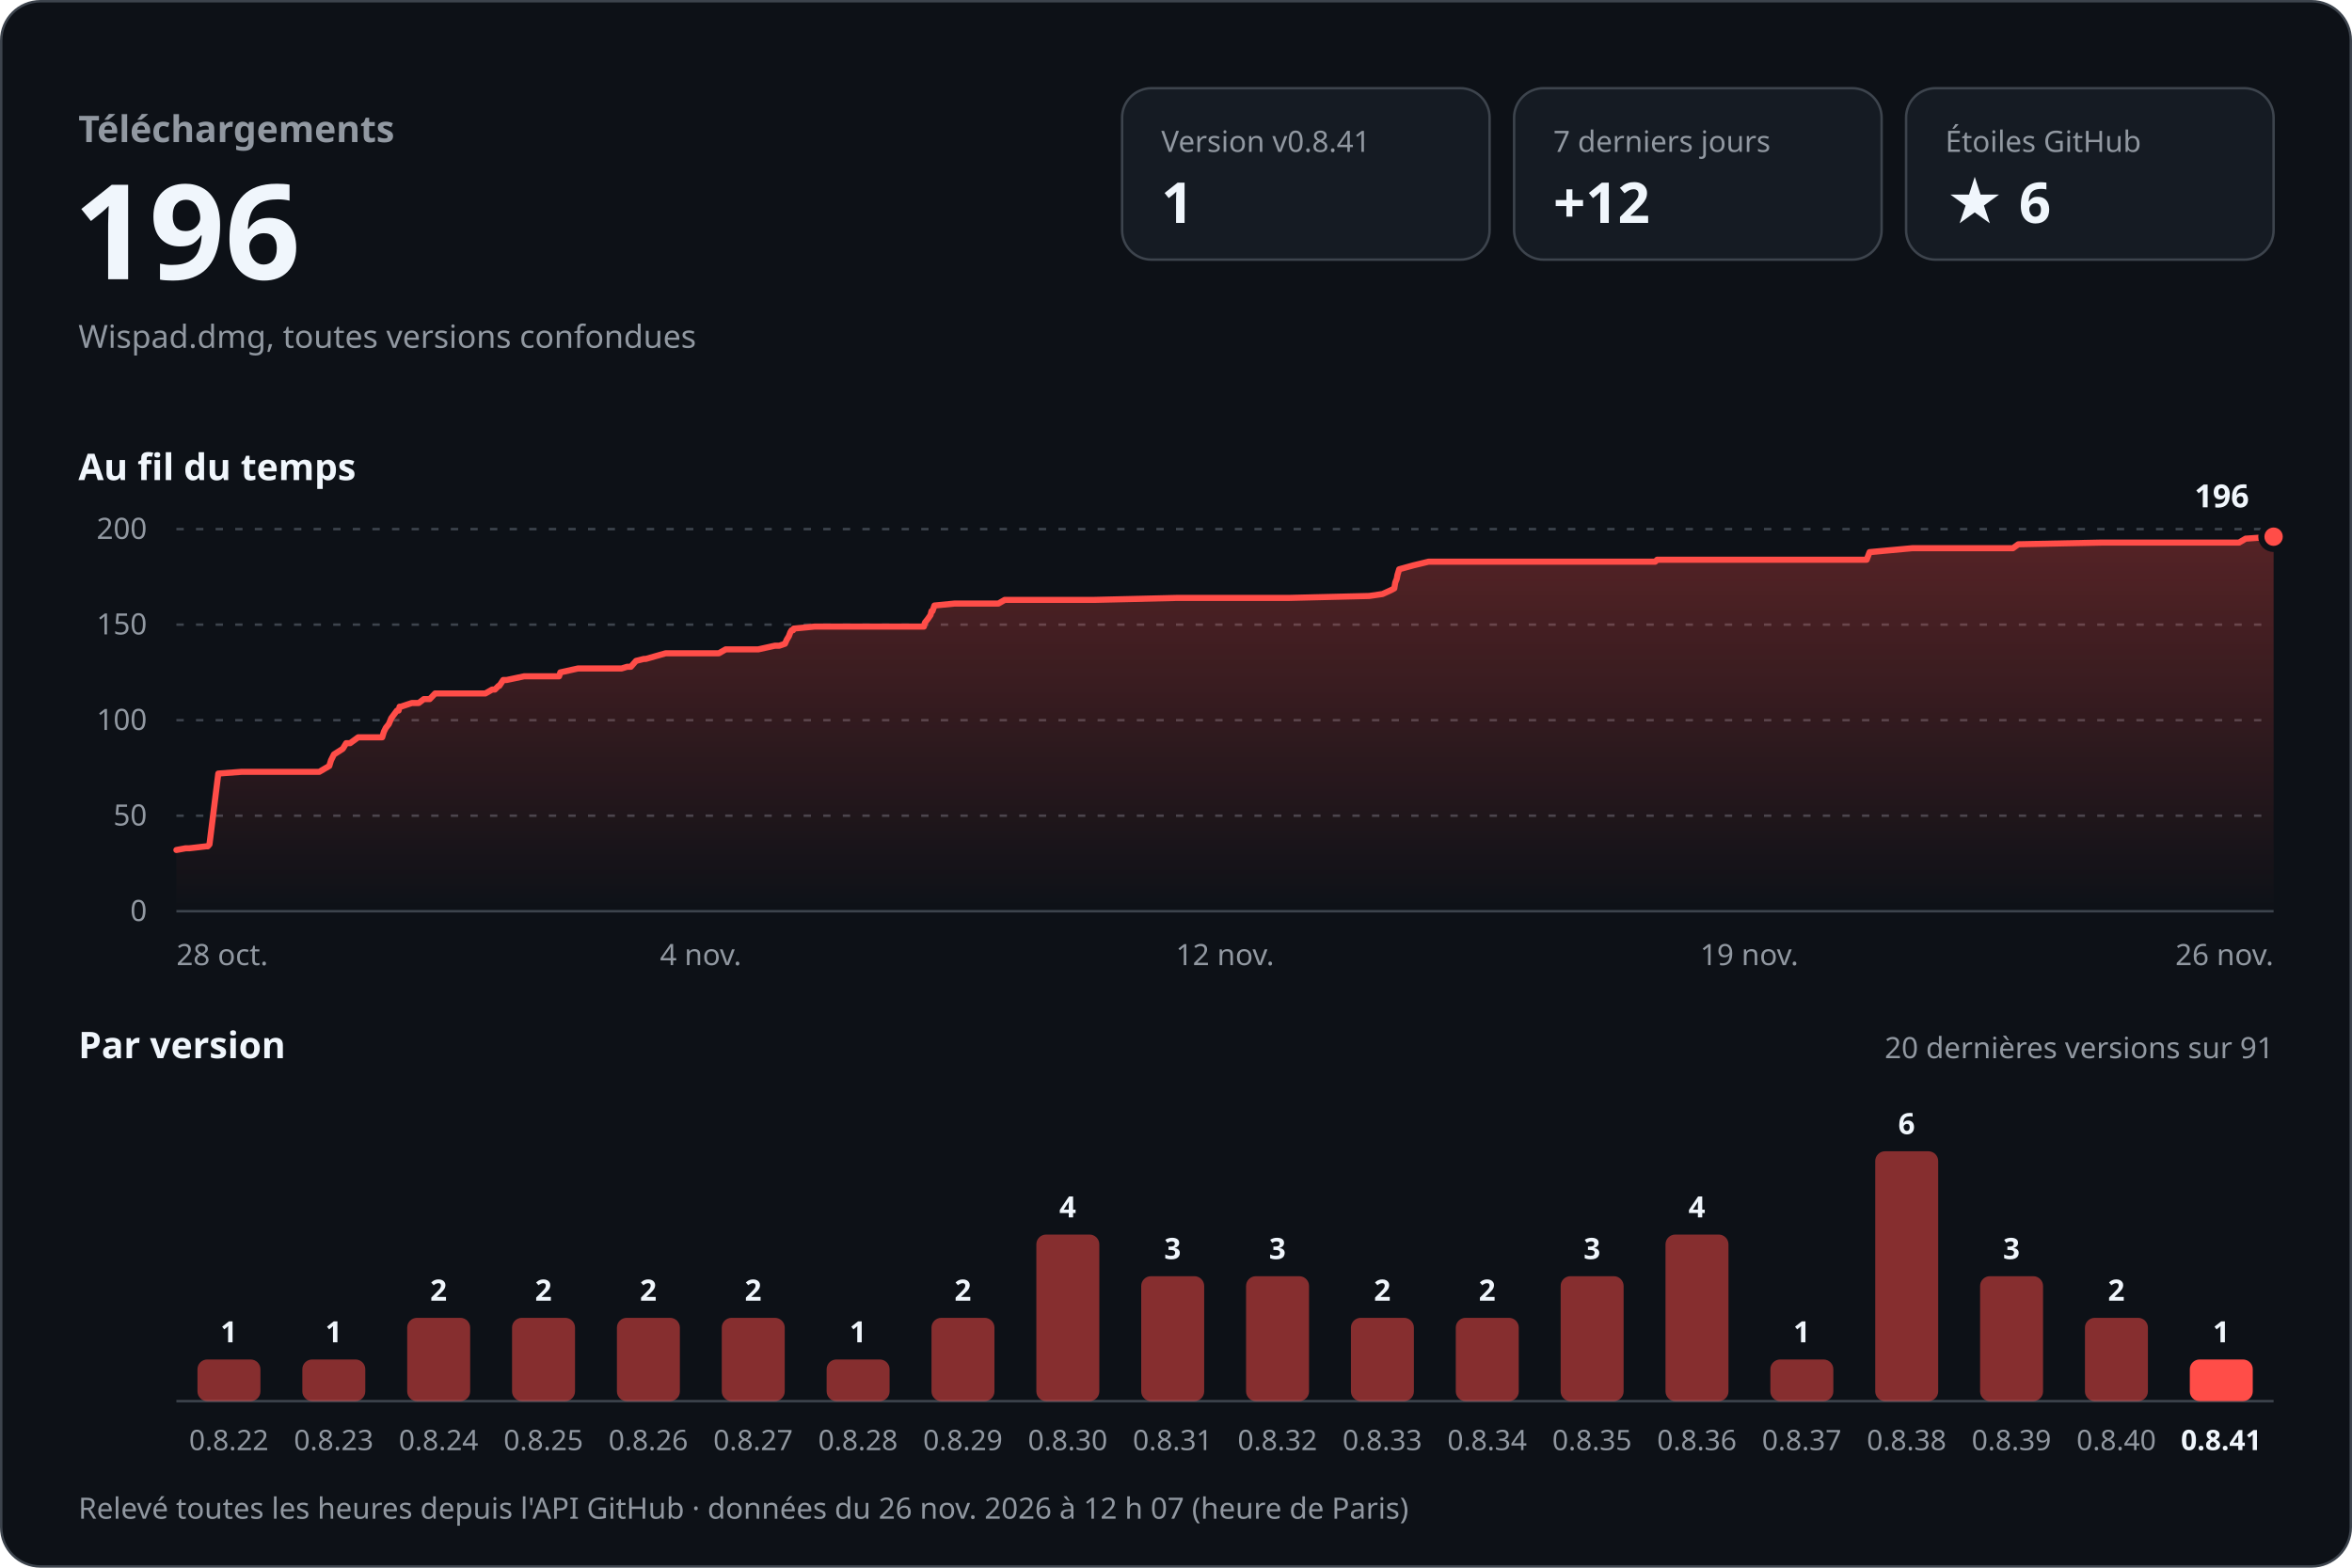
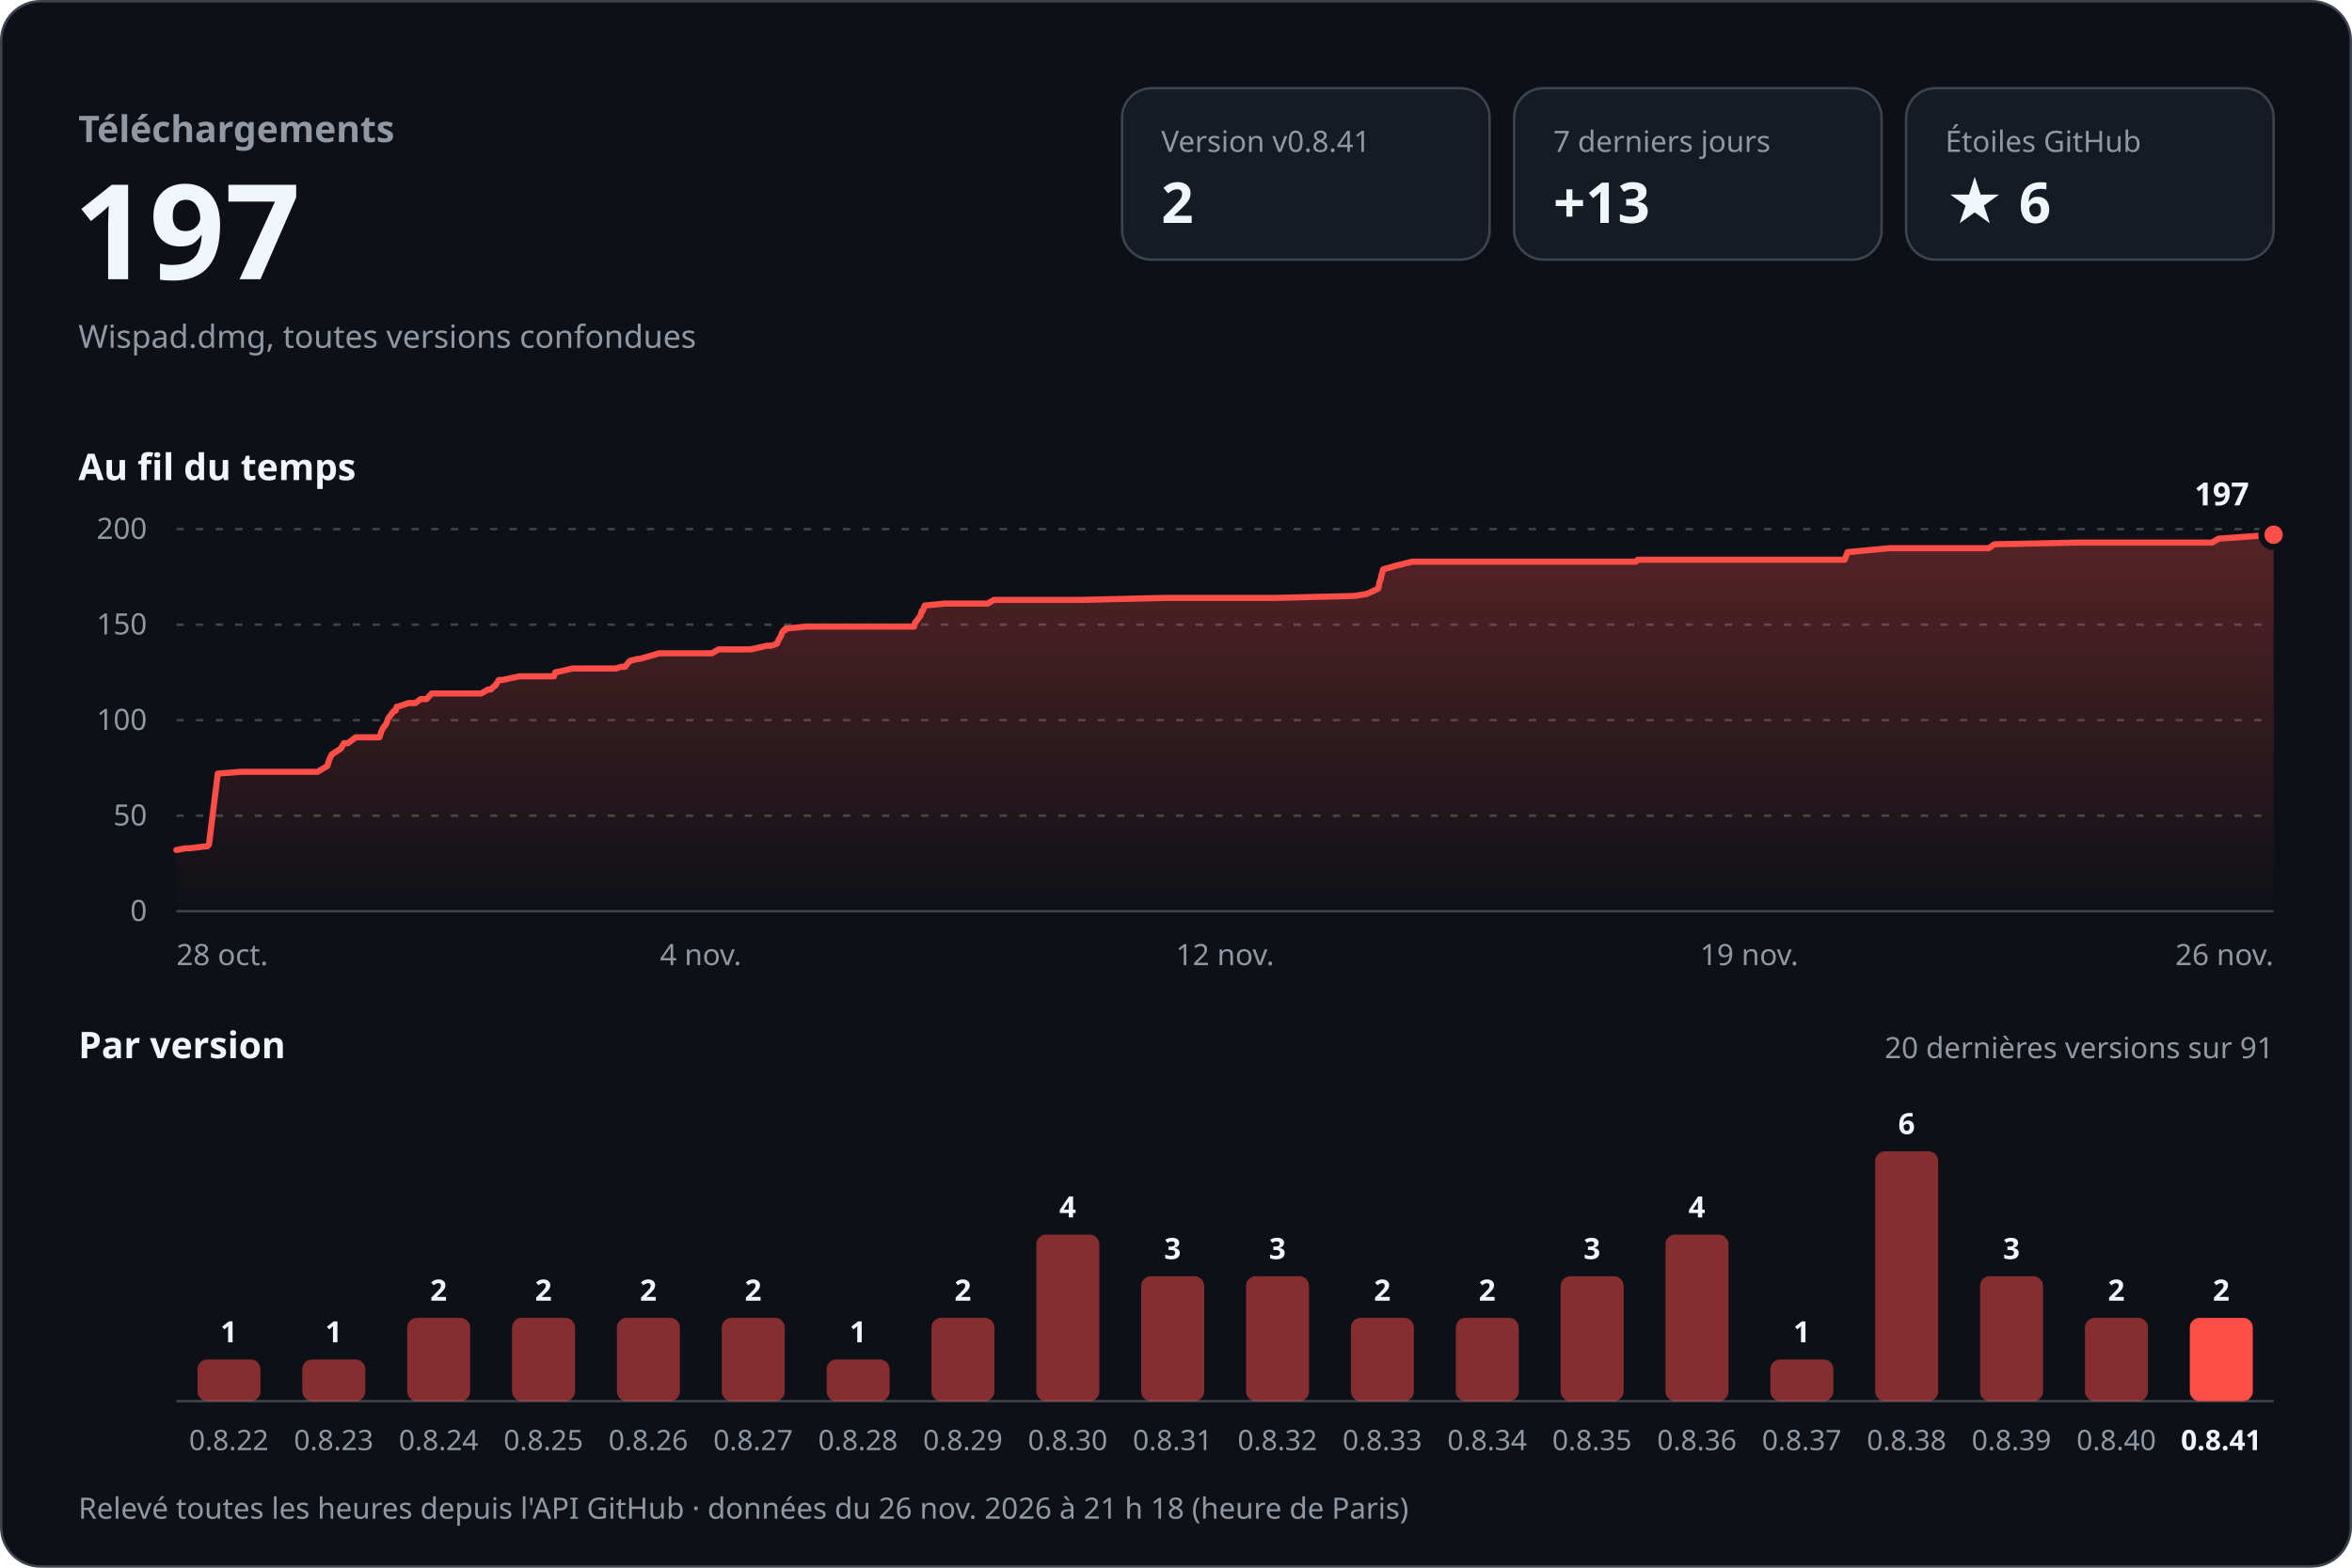
<svg xmlns="http://www.w3.org/2000/svg" width="960" height="640" viewBox="0 0 960 640" role="img" aria-labelledby="titre desc" font-family="-apple-system, BlinkMacSystemFont, 'Segoe UI', 'Noto Sans', Helvetica, Arial, sans-serif" style="font-variant-numeric: tabular-nums">
  <defs>
    <linearGradient id="aire" x1="0" y1="0" x2="0" y2="1">
      <stop offset="0" stop-color="#ff4d48" stop-opacity="0.30" />
      <stop offset="1" stop-color="#ff4d48" stop-opacity="0" />
    </linearGradient>
  </defs>
  <rect x="0.5" y="0.5" width="959" height="639" rx="16" fill="#0d1117" stroke="#3d444d" />
  <text x="32.0" y="58.0" font-size="15" font-weight="600" fill="#9198a1" text-anchor="start">Téléchargements</text>
-   <text x="30.0" y="114.0" font-size="54" font-weight="700" fill="#f0f6fc" text-anchor="start">196</text>
+   <text x="30.0" y="114.0" font-size="54" font-weight="700" fill="#f0f6fc" text-anchor="start">197</text>
  <text x="32.0" y="142.0" font-size="13" font-weight="400" fill="#9198a1" text-anchor="start">Wispad.dmg, toutes versions confondues</text>
  <rect x="458" y="36" width="150" height="70" rx="12" fill="#151b23" stroke="#3d444d" />
  <text x="474.0" y="62.0" font-size="12" font-weight="500" fill="#9198a1" text-anchor="start">Version v0.8.41</text>
-   <text x="474.0" y="91.0" font-size="23" font-weight="700" fill="#f0f6fc" text-anchor="start">1</text>
+   <text x="474.0" y="91.0" font-size="23" font-weight="700" fill="#f0f6fc" text-anchor="start">2</text>
  <rect x="618" y="36" width="150" height="70" rx="12" fill="#151b23" stroke="#3d444d" />
  <text x="634.0" y="62.0" font-size="12" font-weight="500" fill="#9198a1" text-anchor="start">7 derniers jours</text>
-   <text x="634.0" y="91.0" font-size="23" font-weight="700" fill="#f0f6fc" text-anchor="start">+12</text>
+   <text x="634.0" y="91.0" font-size="23" font-weight="700" fill="#f0f6fc" text-anchor="start">+13</text>
  <rect x="778" y="36" width="150" height="70" rx="12" fill="#151b23" stroke="#3d444d" />
  <text x="794.0" y="62.0" font-size="12" font-weight="500" fill="#9198a1" text-anchor="start">Étoiles GitHub</text>
  <text x="794.0" y="91.0" font-size="23" font-weight="700" fill="#f0f6fc" text-anchor="start">★ 6</text>
  <text x="32.0" y="196.0" font-size="15" font-weight="600" fill="#f0f6fc" text-anchor="start">Au fil du temps</text>
  <line x1="72" y1="372.0" x2="928" y2="372.0" stroke="#3d444d" />
  <text x="60.0" y="376.0" font-size="12" font-weight="400" fill="#9198a1" text-anchor="end">0</text>
  <line x1="72" y1="333.0" x2="928" y2="333.0" stroke="#3d444d" stroke-dasharray="3 5" />
  <text x="60.0" y="337.0" font-size="12" font-weight="400" fill="#9198a1" text-anchor="end">50</text>
  <line x1="72" y1="294.0" x2="928" y2="294.0" stroke="#3d444d" stroke-dasharray="3 5" />
  <text x="60.0" y="298.0" font-size="12" font-weight="400" fill="#9198a1" text-anchor="end">100</text>
  <line x1="72" y1="255.0" x2="928" y2="255.0" stroke="#3d444d" stroke-dasharray="3 5" />
  <text x="60.0" y="259.0" font-size="12" font-weight="400" fill="#9198a1" text-anchor="end">150</text>
  <line x1="72" y1="216.0" x2="928" y2="216.0" stroke="#3d444d" stroke-dasharray="3 5" />
  <text x="60.0" y="220.0" font-size="12" font-weight="400" fill="#9198a1" text-anchor="end">200</text>
-   <path d="M72.0,347.0 L75.8,346.3 L77.3,346.3 L84.2,345.5 L84.8,345.5 L85.5,344.7 L89.1,315.8 L98.5,315.1 L106.9,315.1 L130.3,315.1 L134.4,312.7 L135.1,310.4 L136.3,308.0 L139.9,305.7 L141.3,303.4 L142.9,303.4 L146.2,301.0 L156.0,301.0 L156.7,298.7 L157.5,297.1 L158.7,295.6 L159.7,293.2 L160.3,292.4 L162.0,290.1 L162.7,290.1 L163.1,288.5 L163.6,288.5 L168.1,287.0 L170.9,287.0 L173.0,285.4 L175.4,285.4 L177.6,283.1 L198.1,283.1 L200.9,281.5 L202.0,281.5 L203.5,280.0 L203.8,280.0 L205.4,277.6 L206.8,277.6 L213.9,276.1 L228.2,276.1 L228.7,274.5 L235.9,272.9 L253.7,272.9 L256.0,272.2 L257.5,272.2 L259.6,269.8 L262.8,269.0 L263.6,269.0 L271.7,266.7 L293.4,266.7 L296.2,265.1 L309.5,265.1 L316.3,263.6 L318.1,263.6 L320.4,262.8 L321.1,261.2 L322.0,259.7 L322.6,258.1 L323.1,257.3 L323.7,257.3 L324.0,256.6 L332.5,255.8 L363.2,255.8 L377.1,255.8 L377.5,254.2 L378.7,252.7 L379.8,251.1 L380.2,249.5 L380.6,249.5 L381.4,247.2 L389.6,246.4 L407.5,246.4 L410.1,244.9 L446.7,244.9 L480.2,244.1 L490.7,244.1 L525.9,244.1 L558.9,243.3 L564.3,242.5 L567.6,241.0 L569.1,240.2 L569.5,237.8 L570.1,236.3 L570.4,234.7 L571.1,232.4 L576.9,230.8 L583.1,229.3 L617.2,229.3 L653.8,229.3 L675.6,229.3 L676.4,228.5 L711.7,228.5 L753.1,228.5 L761.9,228.5 L763.1,225.4 L780.5,223.8 L816.2,223.8 L821.6,223.8 L823.8,222.2 L858.0,221.5 L891.5,221.5 L913.9,221.5 L916.6,219.9 L916.7,219.9 L928.0,219.1 L928.0,372 L72.0,372 Z" fill="url(#aire)" />
-   <path d="M72.0,347.0 L75.8,346.3 L77.3,346.3 L84.2,345.5 L84.8,345.5 L85.5,344.7 L89.1,315.8 L98.5,315.1 L106.9,315.1 L130.3,315.1 L134.4,312.7 L135.1,310.4 L136.3,308.0 L139.9,305.7 L141.3,303.4 L142.9,303.4 L146.2,301.0 L156.0,301.0 L156.7,298.7 L157.5,297.1 L158.7,295.6 L159.7,293.2 L160.3,292.4 L162.0,290.1 L162.7,290.1 L163.1,288.5 L163.6,288.5 L168.1,287.0 L170.9,287.0 L173.0,285.4 L175.4,285.4 L177.6,283.1 L198.1,283.1 L200.9,281.5 L202.0,281.5 L203.5,280.0 L203.8,280.0 L205.4,277.6 L206.8,277.6 L213.9,276.1 L228.2,276.1 L228.7,274.5 L235.9,272.9 L253.7,272.9 L256.0,272.2 L257.5,272.2 L259.6,269.8 L262.8,269.0 L263.6,269.0 L271.7,266.7 L293.4,266.7 L296.2,265.1 L309.5,265.1 L316.3,263.6 L318.1,263.6 L320.4,262.8 L321.1,261.2 L322.0,259.7 L322.6,258.1 L323.1,257.3 L323.7,257.3 L324.0,256.6 L332.5,255.8 L363.2,255.8 L377.1,255.8 L377.5,254.2 L378.7,252.7 L379.8,251.1 L380.2,249.5 L380.6,249.5 L381.4,247.2 L389.6,246.4 L407.5,246.4 L410.1,244.9 L446.7,244.9 L480.2,244.1 L490.7,244.1 L525.9,244.1 L558.9,243.3 L564.3,242.5 L567.6,241.0 L569.1,240.2 L569.5,237.8 L570.1,236.3 L570.4,234.7 L571.1,232.4 L576.9,230.8 L583.1,229.3 L617.2,229.3 L653.8,229.3 L675.6,229.3 L676.4,228.5 L711.7,228.5 L753.1,228.5 L761.9,228.5 L763.1,225.4 L780.5,223.8 L816.2,223.8 L821.6,223.8 L823.8,222.2 L858.0,221.5 L891.5,221.5 L913.9,221.5 L916.6,219.9 L916.7,219.9 L928.0,219.1" fill="none" stroke="#ff4d48" stroke-width="2.5" stroke-linejoin="round" stroke-linecap="round" />
-   <circle cx="928.0" cy="219.1" r="5" fill="#ff4d48" stroke="#0d1117" stroke-width="2.5" />
-   <text x="918.0" y="207.1" font-size="13" font-weight="700" fill="#f0f6fc" text-anchor="end" stroke="#0d1117" stroke-width="8" stroke-linejoin="round" paint-order="stroke">196</text>
+   <path d="M72.0,347.0 L75.8,346.3 L77.3,346.3 L84.0,345.5 L84.6,345.5 L85.3,344.7 L88.9,315.8 L98.2,315.1 L106.4,315.1 L129.6,315.1 L133.6,312.7 L134.3,310.4 L135.4,308.0 L139.0,305.7 L140.4,303.4 L142.0,303.4 L145.2,301.0 L154.9,301.0 L155.6,298.7 L156.4,297.1 L157.6,295.6 L158.5,293.2 L159.1,292.4 L160.9,290.1 L161.5,290.1 L161.9,288.5 L162.4,288.5 L166.8,287.0 L169.6,287.0 L171.7,285.4 L174.1,285.4 L176.2,283.1 L196.4,283.1 L199.2,281.5 L200.3,281.5 L201.8,280.0 L202.1,280.0 L203.6,277.6 L205.0,277.6 L212.0,276.1 L226.1,276.1 L226.6,274.5 L233.8,272.9 L251.4,272.9 L253.6,272.2 L255.1,272.2 L257.1,269.8 L260.3,269.0 L261.1,269.0 L269.1,266.7 L290.6,266.7 L293.3,265.1 L306.4,265.1 L313.1,263.6 L314.9,263.6 L317.1,262.8 L317.8,261.2 L318.7,259.7 L319.3,258.1 L319.9,257.3 L320.4,257.3 L320.7,256.6 L329.1,255.8 L359.4,255.8 L373.1,255.8 L373.5,254.2 L374.7,252.7 L375.8,251.1 L376.2,249.5 L376.6,249.5 L377.4,247.2 L385.5,246.4 L403.1,246.4 L405.7,244.9 L441.8,244.9 L474.9,244.1 L485.2,244.1 L520.0,244.1 L552.6,243.3 L557.8,242.5 L561.1,241.0 L562.6,240.2 L563.0,237.8 L563.6,236.3 L563.9,234.7 L564.6,232.4 L570.4,230.8 L576.4,229.3 L610.1,229.3 L646.2,229.3 L667.7,229.3 L668.5,228.5 L703.4,228.5 L744.2,228.5 L752.9,228.5 L754.1,225.4 L771.2,223.8 L806.5,223.8 L811.8,223.8 L814.0,222.2 L847.8,221.5 L880.8,221.5 L902.9,221.5 L905.6,219.9 L905.7,219.9 L916.8,219.1 L928.0,218.3 L928.0,372 L72.0,372 Z" fill="url(#aire)" />
+   <path d="M72.0,347.0 L75.8,346.3 L77.3,346.3 L84.0,345.5 L84.6,345.5 L85.3,344.7 L88.9,315.8 L98.2,315.1 L106.4,315.1 L129.6,315.1 L133.6,312.7 L134.3,310.4 L135.4,308.0 L139.0,305.7 L140.4,303.4 L142.0,303.4 L145.2,301.0 L154.9,301.0 L155.6,298.7 L156.4,297.1 L157.6,295.6 L158.5,293.2 L159.1,292.4 L160.9,290.1 L161.5,290.1 L161.9,288.5 L162.4,288.5 L166.8,287.0 L169.6,287.0 L171.7,285.4 L174.1,285.4 L176.2,283.1 L196.4,283.1 L199.2,281.5 L200.3,281.5 L201.8,280.0 L202.1,280.0 L203.6,277.6 L205.0,277.6 L212.0,276.1 L226.1,276.1 L226.6,274.5 L233.8,272.9 L251.4,272.9 L253.6,272.2 L255.1,272.2 L257.1,269.8 L260.3,269.0 L261.1,269.0 L269.1,266.7 L290.6,266.7 L293.3,265.1 L306.4,265.1 L313.1,263.6 L314.9,263.6 L317.1,262.8 L317.8,261.2 L318.7,259.7 L319.3,258.1 L319.9,257.3 L320.4,257.3 L320.7,256.6 L329.1,255.8 L359.4,255.8 L373.1,255.8 L373.5,254.2 L374.7,252.7 L375.8,251.1 L376.2,249.5 L376.6,249.5 L377.4,247.2 L385.5,246.4 L403.1,246.4 L405.7,244.9 L441.8,244.9 L474.9,244.1 L485.2,244.1 L520.0,244.1 L552.6,243.3 L557.8,242.5 L561.1,241.0 L562.6,240.2 L563.0,237.8 L563.6,236.3 L563.9,234.7 L564.6,232.4 L570.4,230.8 L576.4,229.3 L610.1,229.3 L646.2,229.3 L667.7,229.3 L668.5,228.5 L703.4,228.5 L744.2,228.5 L752.9,228.5 L754.1,225.4 L771.2,223.8 L806.5,223.8 L811.8,223.8 L814.0,222.2 L847.8,221.5 L880.8,221.5 L902.9,221.5 L905.6,219.9 L905.7,219.9 L916.8,219.1 L928.0,218.3" fill="none" stroke="#ff4d48" stroke-width="2.5" stroke-linejoin="round" stroke-linecap="round" />
+   <circle cx="928.0" cy="218.3" r="5" fill="#ff4d48" stroke="#0d1117" stroke-width="2.5" />
+   <text x="918.0" y="206.3" font-size="13" font-weight="700" fill="#f0f6fc" text-anchor="end" stroke="#0d1117" stroke-width="8" stroke-linejoin="round" paint-order="stroke">197</text>
  <text x="72.0" y="394.0" font-size="12" font-weight="400" fill="#9198a1" text-anchor="start">28 oct.</text>
  <text x="286.0" y="394.0" font-size="12" font-weight="400" fill="#9198a1" text-anchor="middle">4 nov.</text>
  <text x="500.0" y="394.0" font-size="12" font-weight="400" fill="#9198a1" text-anchor="middle">12 nov.</text>
  <text x="714.0" y="394.0" font-size="12" font-weight="400" fill="#9198a1" text-anchor="middle">19 nov.</text>
  <text x="928.0" y="394.0" font-size="12" font-weight="400" fill="#9198a1" text-anchor="end">26 nov.</text>
  <text x="32.0" y="432.0" font-size="15" font-weight="600" fill="#f0f6fc" text-anchor="start">Par version</text>
  <text x="928.0" y="432.0" font-size="12" font-weight="400" fill="#9198a1" text-anchor="end">20 dernières versions sur 91</text>
  <line x1="72" y1="572" x2="928" y2="572" stroke="#3d444d" />
  <rect x="80.6" y="555.0" width="25.7" height="17.0" rx="4.0" fill="#ff4d48" fill-opacity="0.5" />
  <text x="93.4" y="548.0" font-size="12" font-weight="600" fill="#f0f6fc" text-anchor="middle">1</text>
  <text x="93.4" y="592.0" font-size="11.5" font-weight="400" fill="#9198a1" text-anchor="middle">0.8.22</text>
  <rect x="123.4" y="555.0" width="25.7" height="17.0" rx="4.0" fill="#ff4d48" fill-opacity="0.5" />
  <text x="136.2" y="548.0" font-size="12" font-weight="600" fill="#f0f6fc" text-anchor="middle">1</text>
  <text x="136.2" y="592.0" font-size="11.5" font-weight="400" fill="#9198a1" text-anchor="middle">0.8.23</text>
  <rect x="166.2" y="538.0" width="25.7" height="34.0" rx="4.0" fill="#ff4d48" fill-opacity="0.5" />
  <text x="179.0" y="531.0" font-size="12" font-weight="600" fill="#f0f6fc" text-anchor="middle">2</text>
  <text x="179.0" y="592.0" font-size="11.5" font-weight="400" fill="#9198a1" text-anchor="middle">0.8.24</text>
  <rect x="209.0" y="538.0" width="25.7" height="34.0" rx="4.0" fill="#ff4d48" fill-opacity="0.5" />
  <text x="221.8" y="531.0" font-size="12" font-weight="600" fill="#f0f6fc" text-anchor="middle">2</text>
  <text x="221.8" y="592.0" font-size="11.5" font-weight="400" fill="#9198a1" text-anchor="middle">0.8.25</text>
  <rect x="251.8" y="538.0" width="25.7" height="34.0" rx="4.0" fill="#ff4d48" fill-opacity="0.5" />
  <text x="264.6" y="531.0" font-size="12" font-weight="600" fill="#f0f6fc" text-anchor="middle">2</text>
  <text x="264.6" y="592.0" font-size="11.5" font-weight="400" fill="#9198a1" text-anchor="middle">0.8.26</text>
  <rect x="294.6" y="538.0" width="25.7" height="34.0" rx="4.0" fill="#ff4d48" fill-opacity="0.5" />
  <text x="307.4" y="531.0" font-size="12" font-weight="600" fill="#f0f6fc" text-anchor="middle">2</text>
  <text x="307.4" y="592.0" font-size="11.5" font-weight="400" fill="#9198a1" text-anchor="middle">0.8.27</text>
  <rect x="337.4" y="555.0" width="25.7" height="17.0" rx="4.0" fill="#ff4d48" fill-opacity="0.5" />
  <text x="350.2" y="548.0" font-size="12" font-weight="600" fill="#f0f6fc" text-anchor="middle">1</text>
  <text x="350.2" y="592.0" font-size="11.5" font-weight="400" fill="#9198a1" text-anchor="middle">0.8.28</text>
  <rect x="380.2" y="538.0" width="25.7" height="34.0" rx="4.0" fill="#ff4d48" fill-opacity="0.5" />
  <text x="393.0" y="531.0" font-size="12" font-weight="600" fill="#f0f6fc" text-anchor="middle">2</text>
  <text x="393.0" y="592.0" font-size="11.5" font-weight="400" fill="#9198a1" text-anchor="middle">0.8.29</text>
  <rect x="423.0" y="504.0" width="25.7" height="68.0" rx="4.0" fill="#ff4d48" fill-opacity="0.5" />
  <text x="435.8" y="497.0" font-size="12" font-weight="600" fill="#f0f6fc" text-anchor="middle">4</text>
  <text x="435.8" y="592.0" font-size="11.5" font-weight="400" fill="#9198a1" text-anchor="middle">0.8.30</text>
  <rect x="465.8" y="521.0" width="25.7" height="51.0" rx="4.0" fill="#ff4d48" fill-opacity="0.5" />
  <text x="478.6" y="514.0" font-size="12" font-weight="600" fill="#f0f6fc" text-anchor="middle">3</text>
  <text x="478.6" y="592.0" font-size="11.5" font-weight="400" fill="#9198a1" text-anchor="middle">0.8.31</text>
  <rect x="508.6" y="521.0" width="25.7" height="51.0" rx="4.0" fill="#ff4d48" fill-opacity="0.5" />
  <text x="521.4" y="514.0" font-size="12" font-weight="600" fill="#f0f6fc" text-anchor="middle">3</text>
  <text x="521.4" y="592.0" font-size="11.5" font-weight="400" fill="#9198a1" text-anchor="middle">0.8.32</text>
  <rect x="551.4" y="538.0" width="25.7" height="34.0" rx="4.0" fill="#ff4d48" fill-opacity="0.5" />
  <text x="564.2" y="531.0" font-size="12" font-weight="600" fill="#f0f6fc" text-anchor="middle">2</text>
  <text x="564.2" y="592.0" font-size="11.5" font-weight="400" fill="#9198a1" text-anchor="middle">0.8.33</text>
  <rect x="594.2" y="538.0" width="25.7" height="34.0" rx="4.0" fill="#ff4d48" fill-opacity="0.5" />
  <text x="607.0" y="531.0" font-size="12" font-weight="600" fill="#f0f6fc" text-anchor="middle">2</text>
  <text x="607.0" y="592.0" font-size="11.5" font-weight="400" fill="#9198a1" text-anchor="middle">0.8.34</text>
  <rect x="637.0" y="521.0" width="25.7" height="51.0" rx="4.0" fill="#ff4d48" fill-opacity="0.5" />
  <text x="649.8" y="514.0" font-size="12" font-weight="600" fill="#f0f6fc" text-anchor="middle">3</text>
  <text x="649.8" y="592.0" font-size="11.5" font-weight="400" fill="#9198a1" text-anchor="middle">0.8.35</text>
  <rect x="679.8" y="504.0" width="25.7" height="68.0" rx="4.0" fill="#ff4d48" fill-opacity="0.5" />
  <text x="692.6" y="497.0" font-size="12" font-weight="600" fill="#f0f6fc" text-anchor="middle">4</text>
  <text x="692.6" y="592.0" font-size="11.5" font-weight="400" fill="#9198a1" text-anchor="middle">0.8.36</text>
  <rect x="722.6" y="555.0" width="25.7" height="17.0" rx="4.0" fill="#ff4d48" fill-opacity="0.5" />
  <text x="735.4" y="548.0" font-size="12" font-weight="600" fill="#f0f6fc" text-anchor="middle">1</text>
  <text x="735.4" y="592.0" font-size="11.5" font-weight="400" fill="#9198a1" text-anchor="middle">0.8.37</text>
  <rect x="765.4" y="470.0" width="25.7" height="102.0" rx="4.0" fill="#ff4d48" fill-opacity="0.5" />
  <text x="778.2" y="463.0" font-size="12" font-weight="600" fill="#f0f6fc" text-anchor="middle">6</text>
  <text x="778.2" y="592.0" font-size="11.5" font-weight="400" fill="#9198a1" text-anchor="middle">0.8.38</text>
  <rect x="808.2" y="521.0" width="25.7" height="51.0" rx="4.0" fill="#ff4d48" fill-opacity="0.5" />
  <text x="821.0" y="514.0" font-size="12" font-weight="600" fill="#f0f6fc" text-anchor="middle">3</text>
  <text x="821.0" y="592.0" font-size="11.5" font-weight="400" fill="#9198a1" text-anchor="middle">0.8.39</text>
  <rect x="851.0" y="538.0" width="25.7" height="34.0" rx="4.0" fill="#ff4d48" fill-opacity="0.5" />
  <text x="863.8" y="531.0" font-size="12" font-weight="600" fill="#f0f6fc" text-anchor="middle">2</text>
  <text x="863.8" y="592.0" font-size="11.5" font-weight="400" fill="#9198a1" text-anchor="middle">0.8.40</text>
-   <rect x="893.8" y="555.0" width="25.7" height="17.0" rx="4.0" fill="#ff4d48" fill-opacity="1" />
-   <text x="906.6" y="548.0" font-size="12" font-weight="600" fill="#f0f6fc" text-anchor="middle">1</text>
+   <rect x="893.8" y="538.0" width="25.7" height="34.0" rx="4.0" fill="#ff4d48" fill-opacity="1" />
+   <text x="906.6" y="531.0" font-size="12" font-weight="600" fill="#f0f6fc" text-anchor="middle">2</text>
  <text x="906.6" y="592.0" font-size="11.5" font-weight="600" fill="#f0f6fc" text-anchor="middle">0.8.41</text>
-   <text x="32.0" y="620.0" font-size="12" font-weight="400" fill="#9198a1" text-anchor="start">Relevé toutes les heures depuis l'API GitHub · données du 26 nov. 2026 à 12 h 07 (heure de Paris)</text>
+   <text x="32.0" y="620.0" font-size="12" font-weight="400" fill="#9198a1" text-anchor="start">Relevé toutes les heures depuis l'API GitHub · données du 26 nov. 2026 à 21 h 18 (heure de Paris)</text>
</svg>
